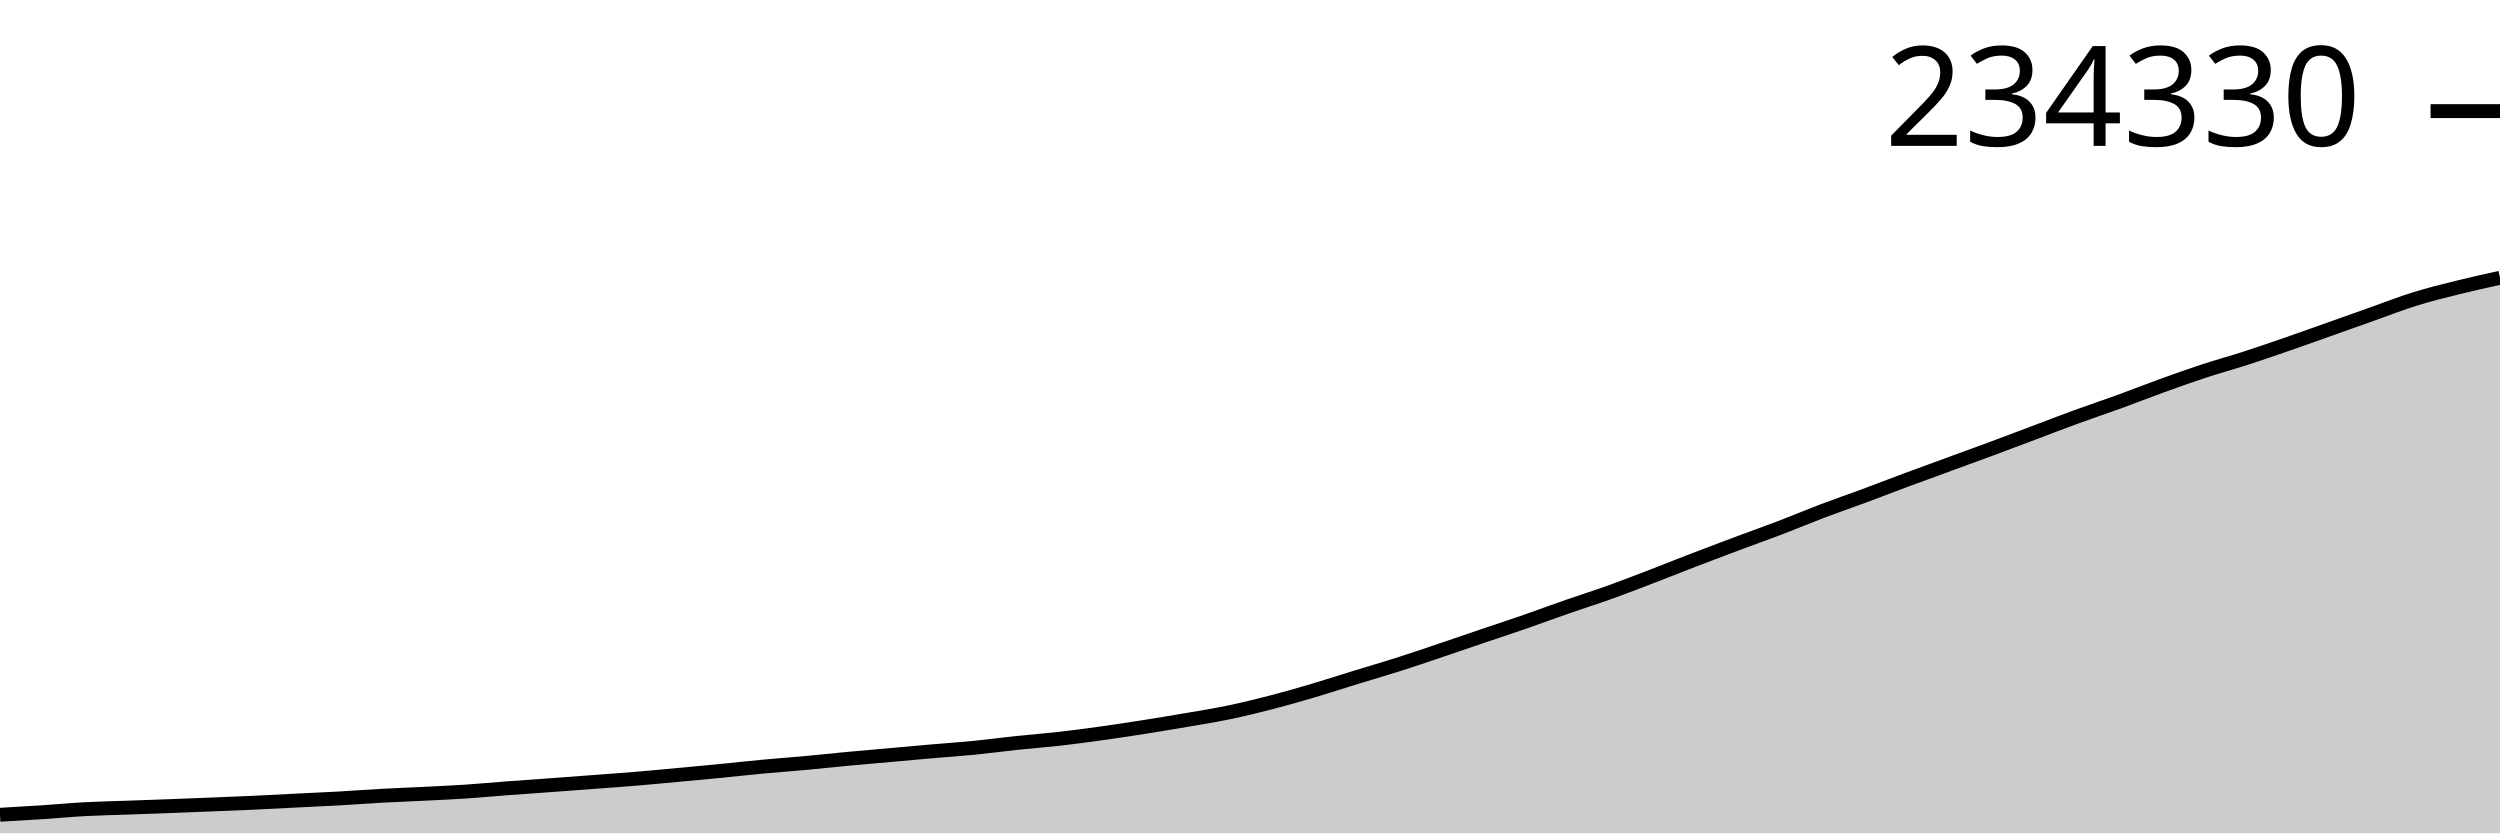
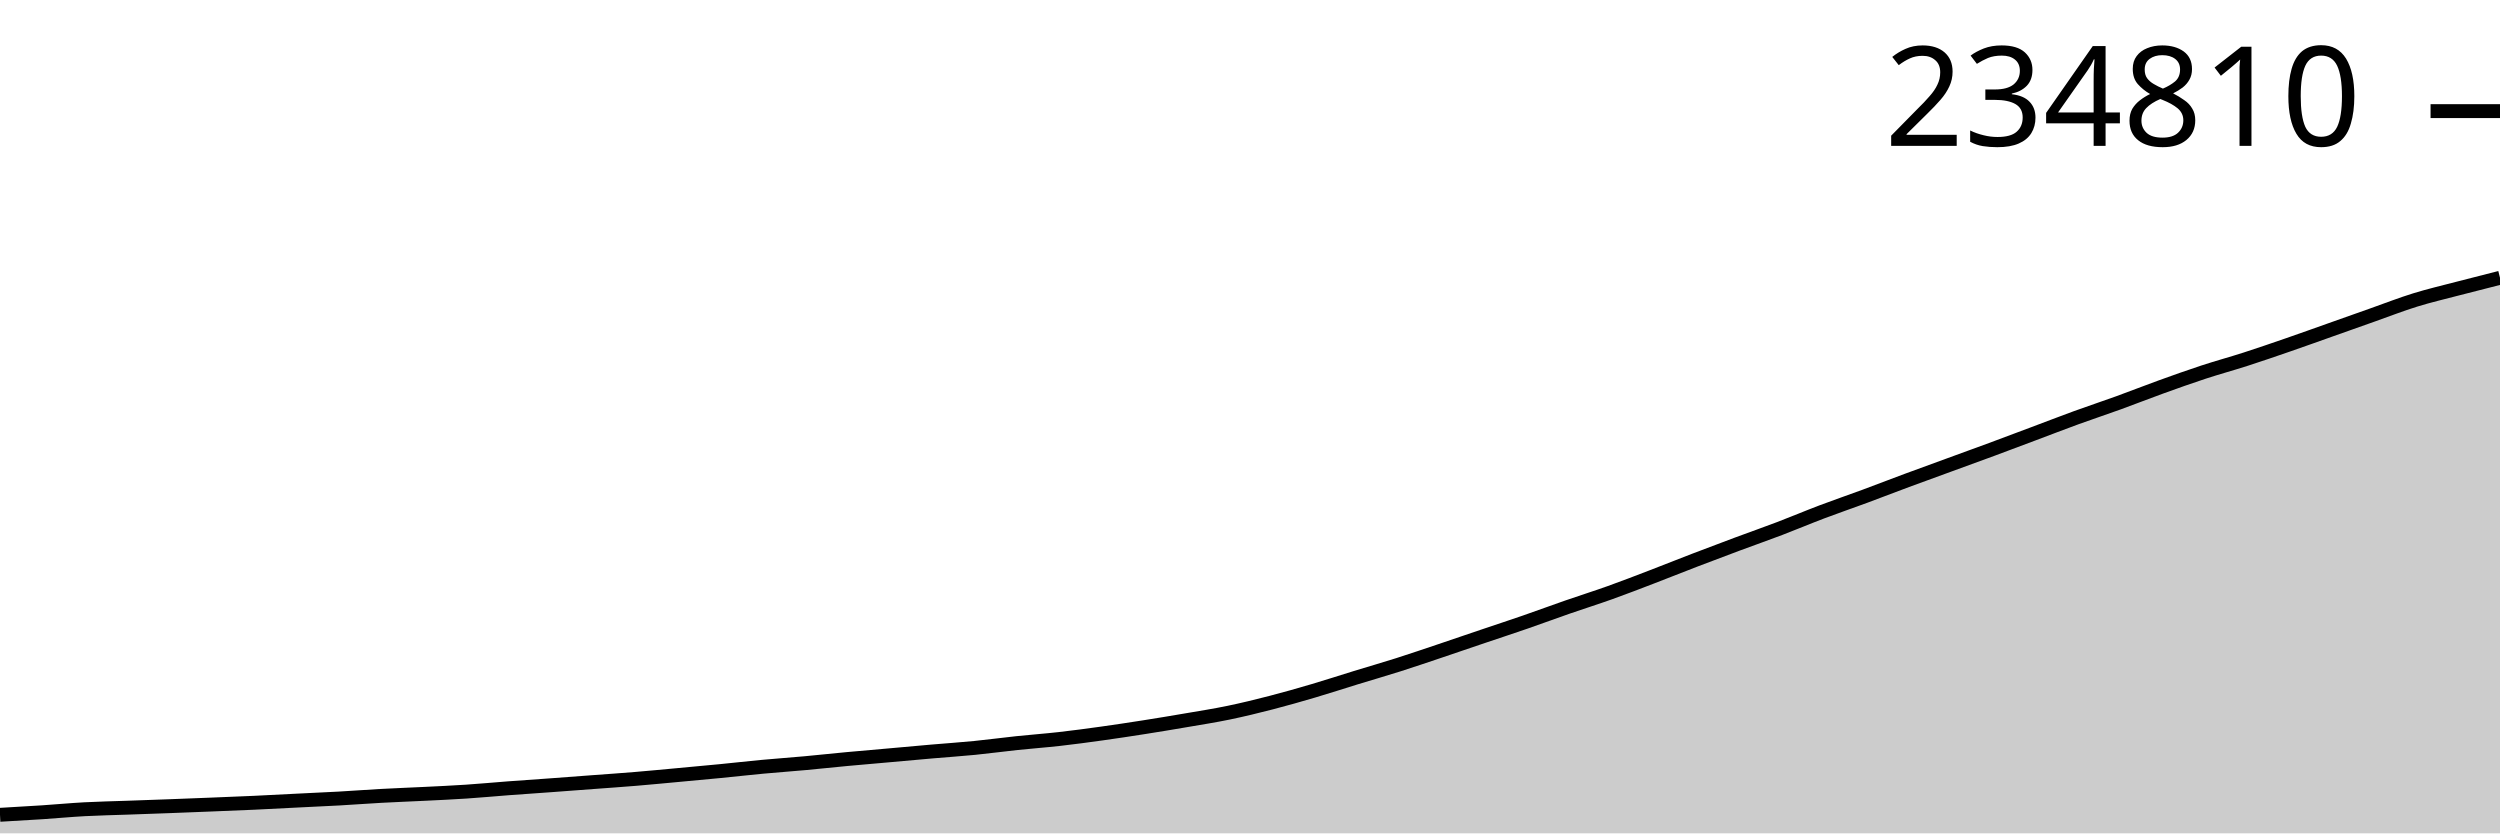
<svg xmlns="http://www.w3.org/2000/svg" viewBox="0 0 180 60">
  <g transform="translate(0,20)">
-     <path class="area" fill="rgba(0, 0, 0, 0.2)" d="M0,38.663C1.017,38.605,2.034,38.547,3.051,38.48C4.068,38.413,5.085,38.316,6.102,38.261C7.119,38.206,8.136,38.186,9.153,38.15C10.169,38.113,11.186,38.079,12.203,38.041C13.22,38.003,14.237,37.963,15.254,37.922C16.271,37.881,17.288,37.841,18.305,37.794C19.322,37.747,20.339,37.691,21.356,37.64C22.373,37.59,23.39,37.546,24.407,37.489C25.424,37.432,26.441,37.353,27.458,37.297C28.475,37.241,29.492,37.205,30.508,37.154C31.525,37.103,32.542,37.059,33.559,36.991C34.576,36.924,35.593,36.826,36.61,36.75C37.627,36.673,38.644,36.605,39.661,36.531C40.678,36.456,41.695,36.379,42.712,36.303C43.729,36.226,44.746,36.157,45.763,36.072C46.78,35.987,47.797,35.888,48.814,35.794C49.831,35.7,50.847,35.608,51.864,35.509C52.881,35.409,53.898,35.293,54.915,35.198C55.932,35.103,56.949,35.032,57.966,34.939C58.983,34.845,60,34.733,61.017,34.638C62.034,34.542,63.051,34.458,64.068,34.367C65.085,34.277,66.102,34.182,67.119,34.094C68.136,34.006,69.153,33.939,70.169,33.838C71.186,33.737,72.203,33.597,73.22,33.49C74.237,33.382,75.254,33.309,76.271,33.194C77.288,33.079,78.305,32.941,79.322,32.799C80.339,32.657,81.356,32.502,82.373,32.342C83.39,32.182,84.407,32.014,85.424,31.839C86.441,31.664,87.458,31.505,88.475,31.293C89.492,31.082,90.508,30.833,91.525,30.57C92.542,30.307,93.559,30.015,94.576,29.715C95.593,29.414,96.61,29.08,97.627,28.767C98.644,28.455,99.661,28.162,100.678,27.838C101.695,27.514,102.712,27.165,103.729,26.823C104.746,26.481,105.763,26.13,106.78,25.785C107.797,25.44,108.814,25.107,109.831,24.754C110.847,24.401,111.864,24.022,112.881,23.669C113.898,23.315,114.915,22.996,115.932,22.631C116.949,22.266,117.966,21.87,118.983,21.479C120,21.089,121.017,20.679,122.034,20.288C123.051,19.896,124.068,19.512,125.085,19.133C126.102,18.753,127.119,18.397,128.136,18.009C129.153,17.621,130.169,17.19,131.186,16.804C132.203,16.418,133.22,16.071,134.237,15.694C135.254,15.317,136.271,14.921,137.288,14.542C138.305,14.164,139.322,13.796,140.339,13.424C141.356,13.051,142.373,12.684,143.39,12.307C144.407,11.93,145.424,11.544,146.441,11.162C147.458,10.779,148.475,10.383,149.492,10.012C150.508,9.641,151.525,9.305,152.542,8.935C153.559,8.566,154.576,8.162,155.593,7.794C156.61,7.426,157.627,7.061,158.644,6.727C159.661,6.393,160.678,6.116,161.695,5.788C162.712,5.459,163.729,5.108,164.746,4.756C165.763,4.404,166.78,4.036,167.797,3.676C168.814,3.315,169.831,2.952,170.847,2.593C171.864,2.233,172.881,1.833,173.898,1.518C174.915,1.203,175.932,0.953,176.949,0.7C177.966,0.447,178.983,0.224,180,0L180,40C178.983,40,177.966,40,176.949,40C175.932,40,174.915,40,173.898,40C172.881,40,171.864,40,170.847,40C169.831,40,168.814,40,167.797,40C166.78,40,165.763,40,164.746,40C163.729,40,162.712,40,161.695,40C160.678,40,159.661,40,158.644,40C157.627,40,156.61,40,155.593,40C154.576,40,153.559,40,152.542,40C151.525,40,150.508,40,149.492,40C148.475,40,147.458,40,146.441,40C145.424,40,144.407,40,143.39,40C142.373,40,141.356,40,140.339,40C139.322,40,138.305,40,137.288,40C136.271,40,135.254,40,134.237,40C133.22,40,132.203,40,131.186,40C130.169,40,129.153,40,128.136,40C127.119,40,126.102,40,125.085,40C124.068,40,123.051,40,122.034,40C121.017,40,120,40,118.983,40C117.966,40,116.949,40,115.932,40C114.915,40,113.898,40,112.881,40C111.864,40,110.847,40,109.831,40C108.814,40,107.797,40,106.78,40C105.763,40,104.746,40,103.729,40C102.712,40,101.695,40,100.678,40C99.661,40,98.644,40,97.627,40C96.61,40,95.593,40,94.576,40C93.559,40,92.542,40,91.525,40C90.508,40,89.492,40,88.475,40C87.458,40,86.441,40,85.424,40C84.407,40,83.39,40,82.373,40C81.356,40,80.339,40,79.322,40C78.305,40,77.288,40,76.271,40C75.254,40,74.237,40,73.22,40C72.203,40,71.186,40,70.169,40C69.153,40,68.136,40,67.119,40C66.102,40,65.085,40,64.068,40C63.051,40,62.034,40,61.017,40C60,40,58.983,40,57.966,40C56.949,40,55.932,40,54.915,40C53.898,40,52.881,40,51.864,40C50.847,40,49.831,40,48.814,40C47.797,40,46.78,40,45.763,40C44.746,40,43.729,40,42.712,40C41.695,40,40.678,40,39.661,40C38.644,40,37.627,40,36.61,40C35.593,40,34.576,40,33.559,40C32.542,40,31.525,40,30.508,40C29.492,40,28.475,40,27.458,40C26.441,40,25.424,40,24.407,40C23.39,40,22.373,40,21.356,40C20.339,40,19.322,40,18.305,40C17.288,40,16.271,40,15.254,40C14.237,40,13.22,40,12.203,40C11.186,40,10.169,40,9.153,40C8.136,40,7.119,40,6.102,40C5.085,40,4.068,40,3.051,40C2.034,40,1.017,40,0,40Z" />
-     <path class="line" stroke="black" fill="none" d="M0,38.663C1.017,38.605,2.034,38.547,3.051,38.48C4.068,38.413,5.085,38.316,6.102,38.261C7.119,38.206,8.136,38.186,9.153,38.15C10.169,38.113,11.186,38.079,12.203,38.041C13.22,38.003,14.237,37.963,15.254,37.922C16.271,37.881,17.288,37.841,18.305,37.794C19.322,37.747,20.339,37.691,21.356,37.64C22.373,37.59,23.39,37.546,24.407,37.489C25.424,37.432,26.441,37.353,27.458,37.297C28.475,37.241,29.492,37.205,30.508,37.154C31.525,37.103,32.542,37.059,33.559,36.991C34.576,36.924,35.593,36.826,36.61,36.75C37.627,36.673,38.644,36.605,39.661,36.531C40.678,36.456,41.695,36.379,42.712,36.303C43.729,36.226,44.746,36.157,45.763,36.072C46.78,35.987,47.797,35.888,48.814,35.794C49.831,35.7,50.847,35.608,51.864,35.509C52.881,35.409,53.898,35.293,54.915,35.198C55.932,35.103,56.949,35.032,57.966,34.939C58.983,34.845,60,34.733,61.017,34.638C62.034,34.542,63.051,34.458,64.068,34.367C65.085,34.277,66.102,34.182,67.119,34.094C68.136,34.006,69.153,33.939,70.169,33.838C71.186,33.737,72.203,33.597,73.22,33.49C74.237,33.382,75.254,33.309,76.271,33.194C77.288,33.079,78.305,32.941,79.322,32.799C80.339,32.657,81.356,32.502,82.373,32.342C83.39,32.182,84.407,32.014,85.424,31.839C86.441,31.664,87.458,31.505,88.475,31.293C89.492,31.082,90.508,30.833,91.525,30.57C92.542,30.307,93.559,30.015,94.576,29.715C95.593,29.414,96.61,29.08,97.627,28.767C98.644,28.455,99.661,28.162,100.678,27.838C101.695,27.514,102.712,27.165,103.729,26.823C104.746,26.481,105.763,26.13,106.78,25.785C107.797,25.44,108.814,25.107,109.831,24.754C110.847,24.401,111.864,24.022,112.881,23.669C113.898,23.315,114.915,22.996,115.932,22.631C116.949,22.266,117.966,21.87,118.983,21.479C120,21.089,121.017,20.679,122.034,20.288C123.051,19.896,124.068,19.512,125.085,19.133C126.102,18.753,127.119,18.397,128.136,18.009C129.153,17.621,130.169,17.19,131.186,16.804C132.203,16.418,133.22,16.071,134.237,15.694C135.254,15.317,136.271,14.921,137.288,14.542C138.305,14.164,139.322,13.796,140.339,13.424C141.356,13.051,142.373,12.684,143.39,12.307C144.407,11.93,145.424,11.544,146.441,11.162C147.458,10.779,148.475,10.383,149.492,10.012C150.508,9.641,151.525,9.305,152.542,8.935C153.559,8.566,154.576,8.162,155.593,7.794C156.61,7.426,157.627,7.061,158.644,6.727C159.661,6.393,160.678,6.116,161.695,5.788C162.712,5.459,163.729,5.108,164.746,4.756C165.763,4.404,166.78,4.036,167.797,3.676C168.814,3.315,169.831,2.952,170.847,2.593C171.864,2.233,172.881,1.833,173.898,1.518C174.915,1.203,175.932,0.953,176.949,0.7C177.966,0.447,178.983,0.224,180,0" />
+     <path class="area" fill="rgba(0, 0, 0, 0.2)" d="M0,38.666C1.017,38.608,2.034,38.55,3.051,38.483C4.068,38.416,5.085,38.319,6.102,38.264C7.119,38.21,8.136,38.19,9.153,38.154C10.169,38.117,11.186,38.083,12.203,38.045C13.22,38.007,14.237,37.967,15.254,37.926C16.271,37.885,17.288,37.846,18.305,37.799C19.322,37.752,20.339,37.696,21.356,37.645C22.373,37.595,23.39,37.551,24.407,37.494C25.424,37.437,26.441,37.358,27.458,37.303C28.475,37.247,29.492,37.211,30.508,37.16C31.525,37.109,32.542,37.065,33.559,36.997C34.576,36.93,35.593,36.833,36.61,36.756C37.627,36.68,38.644,36.612,39.661,36.538C40.678,36.464,41.695,36.387,42.712,36.31C43.729,36.234,44.746,36.165,45.763,36.08C46.78,35.996,47.797,35.896,48.814,35.803C49.831,35.709,50.847,35.617,51.864,35.518C52.881,35.419,53.898,35.302,54.915,35.207C55.932,35.113,56.949,35.042,57.966,34.949C58.983,34.856,60,34.744,61.017,34.649C62.034,34.554,63.051,34.469,64.068,34.379C65.085,34.288,66.102,34.194,67.119,34.106C68.136,34.018,69.153,33.951,70.169,33.851C71.186,33.75,72.203,33.61,73.22,33.503C74.237,33.396,75.254,33.323,76.271,33.208C77.288,33.093,78.305,32.956,79.322,32.814C80.339,32.672,81.356,32.518,82.373,32.358C83.39,32.198,84.407,32.03,85.424,31.855C86.441,31.681,87.458,31.522,88.475,31.311C89.492,31.1,90.508,30.852,91.525,30.589C92.542,30.327,93.559,30.035,94.576,29.736C95.593,29.436,96.61,29.103,97.627,28.79C98.644,28.478,99.661,28.186,100.678,27.863C101.695,27.539,102.712,27.191,103.729,26.85C104.746,26.509,105.763,26.158,106.78,25.814C107.797,25.47,108.814,25.137,109.831,24.785C110.847,24.433,111.864,24.055,112.881,23.702C113.898,23.349,114.915,23.03,115.932,22.666C116.949,22.302,117.966,21.907,118.983,21.517C120,21.128,121.017,20.718,122.034,20.328C123.051,19.938,124.068,19.554,125.085,19.175C126.102,18.796,127.119,18.442,128.136,18.054C129.153,17.667,130.169,17.236,131.186,16.851C132.203,16.466,133.22,16.12,134.237,15.744C135.254,15.368,136.271,14.972,137.288,14.594C138.305,14.216,139.322,13.85,140.339,13.478C141.356,13.106,142.373,12.74,143.39,12.363C144.407,11.987,145.424,11.602,146.441,11.22C147.458,10.839,148.475,10.444,149.492,10.073C150.508,9.703,151.525,9.368,152.542,8.999C153.559,8.63,154.576,8.227,155.593,7.86C156.61,7.493,157.627,7.129,158.644,6.795C159.661,6.461,160.678,6.186,161.695,5.858C162.712,5.53,163.729,5.179,164.746,4.828C165.763,4.477,166.78,4.11,167.797,3.75C168.814,3.39,169.831,3.028,170.847,2.669C171.864,2.31,172.881,1.911,173.898,1.597C174.915,1.282,175.932,1.047,176.949,0.78C177.966,0.514,178.983,0.257,180,0L180,40C178.983,40,177.966,40,176.949,40C175.932,40,174.915,40,173.898,40C172.881,40,171.864,40,170.847,40C169.831,40,168.814,40,167.797,40C166.78,40,165.763,40,164.746,40C163.729,40,162.712,40,161.695,40C160.678,40,159.661,40,158.644,40C157.627,40,156.61,40,155.593,40C154.576,40,153.559,40,152.542,40C151.525,40,150.508,40,149.492,40C148.475,40,147.458,40,146.441,40C145.424,40,144.407,40,143.39,40C142.373,40,141.356,40,140.339,40C139.322,40,138.305,40,137.288,40C136.271,40,135.254,40,134.237,40C133.22,40,132.203,40,131.186,40C130.169,40,129.153,40,128.136,40C127.119,40,126.102,40,125.085,40C124.068,40,123.051,40,122.034,40C121.017,40,120,40,118.983,40C117.966,40,116.949,40,115.932,40C114.915,40,113.898,40,112.881,40C111.864,40,110.847,40,109.831,40C108.814,40,107.797,40,106.78,40C105.763,40,104.746,40,103.729,40C102.712,40,101.695,40,100.678,40C99.661,40,98.644,40,97.627,40C96.61,40,95.593,40,94.576,40C93.559,40,92.542,40,91.525,40C90.508,40,89.492,40,88.475,40C87.458,40,86.441,40,85.424,40C84.407,40,83.39,40,82.373,40C81.356,40,80.339,40,79.322,40C78.305,40,77.288,40,76.271,40C75.254,40,74.237,40,73.22,40C72.203,40,71.186,40,70.169,40C69.153,40,68.136,40,67.119,40C66.102,40,65.085,40,64.068,40C63.051,40,62.034,40,61.017,40C60,40,58.983,40,57.966,40C56.949,40,55.932,40,54.915,40C53.898,40,52.881,40,51.864,40C50.847,40,49.831,40,48.814,40C47.797,40,46.78,40,45.763,40C44.746,40,43.729,40,42.712,40C41.695,40,40.678,40,39.661,40C38.644,40,37.627,40,36.61,40C35.593,40,34.576,40,33.559,40C32.542,40,31.525,40,30.508,40C29.492,40,28.475,40,27.458,40C26.441,40,25.424,40,24.407,40C23.39,40,22.373,40,21.356,40C20.339,40,19.322,40,18.305,40C17.288,40,16.271,40,15.254,40C14.237,40,13.22,40,12.203,40C11.186,40,10.169,40,9.153,40C8.136,40,7.119,40,6.102,40C5.085,40,4.068,40,3.051,40C2.034,40,1.017,40,0,40Z" />
+     <path class="line" stroke="black" fill="none" d="M0,38.666C1.017,38.608,2.034,38.55,3.051,38.483C4.068,38.416,5.085,38.319,6.102,38.264C7.119,38.21,8.136,38.19,9.153,38.154C10.169,38.117,11.186,38.083,12.203,38.045C13.22,38.007,14.237,37.967,15.254,37.926C16.271,37.885,17.288,37.846,18.305,37.799C19.322,37.752,20.339,37.696,21.356,37.645C22.373,37.595,23.39,37.551,24.407,37.494C25.424,37.437,26.441,37.358,27.458,37.303C28.475,37.247,29.492,37.211,30.508,37.16C31.525,37.109,32.542,37.065,33.559,36.997C34.576,36.93,35.593,36.833,36.61,36.756C37.627,36.68,38.644,36.612,39.661,36.538C40.678,36.464,41.695,36.387,42.712,36.31C43.729,36.234,44.746,36.165,45.763,36.08C46.78,35.996,47.797,35.896,48.814,35.803C49.831,35.709,50.847,35.617,51.864,35.518C52.881,35.419,53.898,35.302,54.915,35.207C55.932,35.113,56.949,35.042,57.966,34.949C58.983,34.856,60,34.744,61.017,34.649C62.034,34.554,63.051,34.469,64.068,34.379C65.085,34.288,66.102,34.194,67.119,34.106C68.136,34.018,69.153,33.951,70.169,33.851C71.186,33.75,72.203,33.61,73.22,33.503C74.237,33.396,75.254,33.323,76.271,33.208C77.288,33.093,78.305,32.956,79.322,32.814C80.339,32.672,81.356,32.518,82.373,32.358C83.39,32.198,84.407,32.03,85.424,31.855C86.441,31.681,87.458,31.522,88.475,31.311C89.492,31.1,90.508,30.852,91.525,30.589C92.542,30.327,93.559,30.035,94.576,29.736C95.593,29.436,96.61,29.103,97.627,28.79C98.644,28.478,99.661,28.186,100.678,27.863C101.695,27.539,102.712,27.191,103.729,26.85C104.746,26.509,105.763,26.158,106.78,25.814C107.797,25.47,108.814,25.137,109.831,24.785C110.847,24.433,111.864,24.055,112.881,23.702C113.898,23.349,114.915,23.03,115.932,22.666C116.949,22.302,117.966,21.907,118.983,21.517C120,21.128,121.017,20.718,122.034,20.328C123.051,19.938,124.068,19.554,125.085,19.175C126.102,18.796,127.119,18.442,128.136,18.054C129.153,17.667,130.169,17.236,131.186,16.851C132.203,16.466,133.22,16.12,134.237,15.744C135.254,15.368,136.271,14.972,137.288,14.594C138.305,14.216,139.322,13.85,140.339,13.478C141.356,13.106,142.373,12.74,143.39,12.363C144.407,11.987,145.424,11.602,146.441,11.22C147.458,10.839,148.475,10.444,149.492,10.073C150.508,9.703,151.525,9.368,152.542,8.999C153.559,8.63,154.576,8.227,155.593,7.86C156.61,7.493,157.627,7.129,158.644,6.795C159.661,6.461,160.678,6.186,161.695,5.858C162.712,5.53,163.729,5.179,164.746,4.828C165.763,4.477,166.78,4.11,167.797,3.75C168.814,3.39,169.831,3.028,170.847,2.669C171.864,2.31,172.881,1.911,173.898,1.597C174.915,1.282,175.932,1.047,176.949,0.78C177.966,0.514,178.983,0.257,180,0" />
    <path class="axis-ceiling" stroke-width="1" stroke="black" fill="none" d="M175,-11.999L180,-11.999" />
-     <text class="axis-ceiling-label" font-family="sans-serif" text-anchor="end" font-size="10px" x="170" y="-9.499">234330</text>
+     <text class="axis-ceiling-label" font-family="sans-serif" text-anchor="end" font-size="10px" x="170" y="-9.499">234810</text>
  </g>
</svg>
